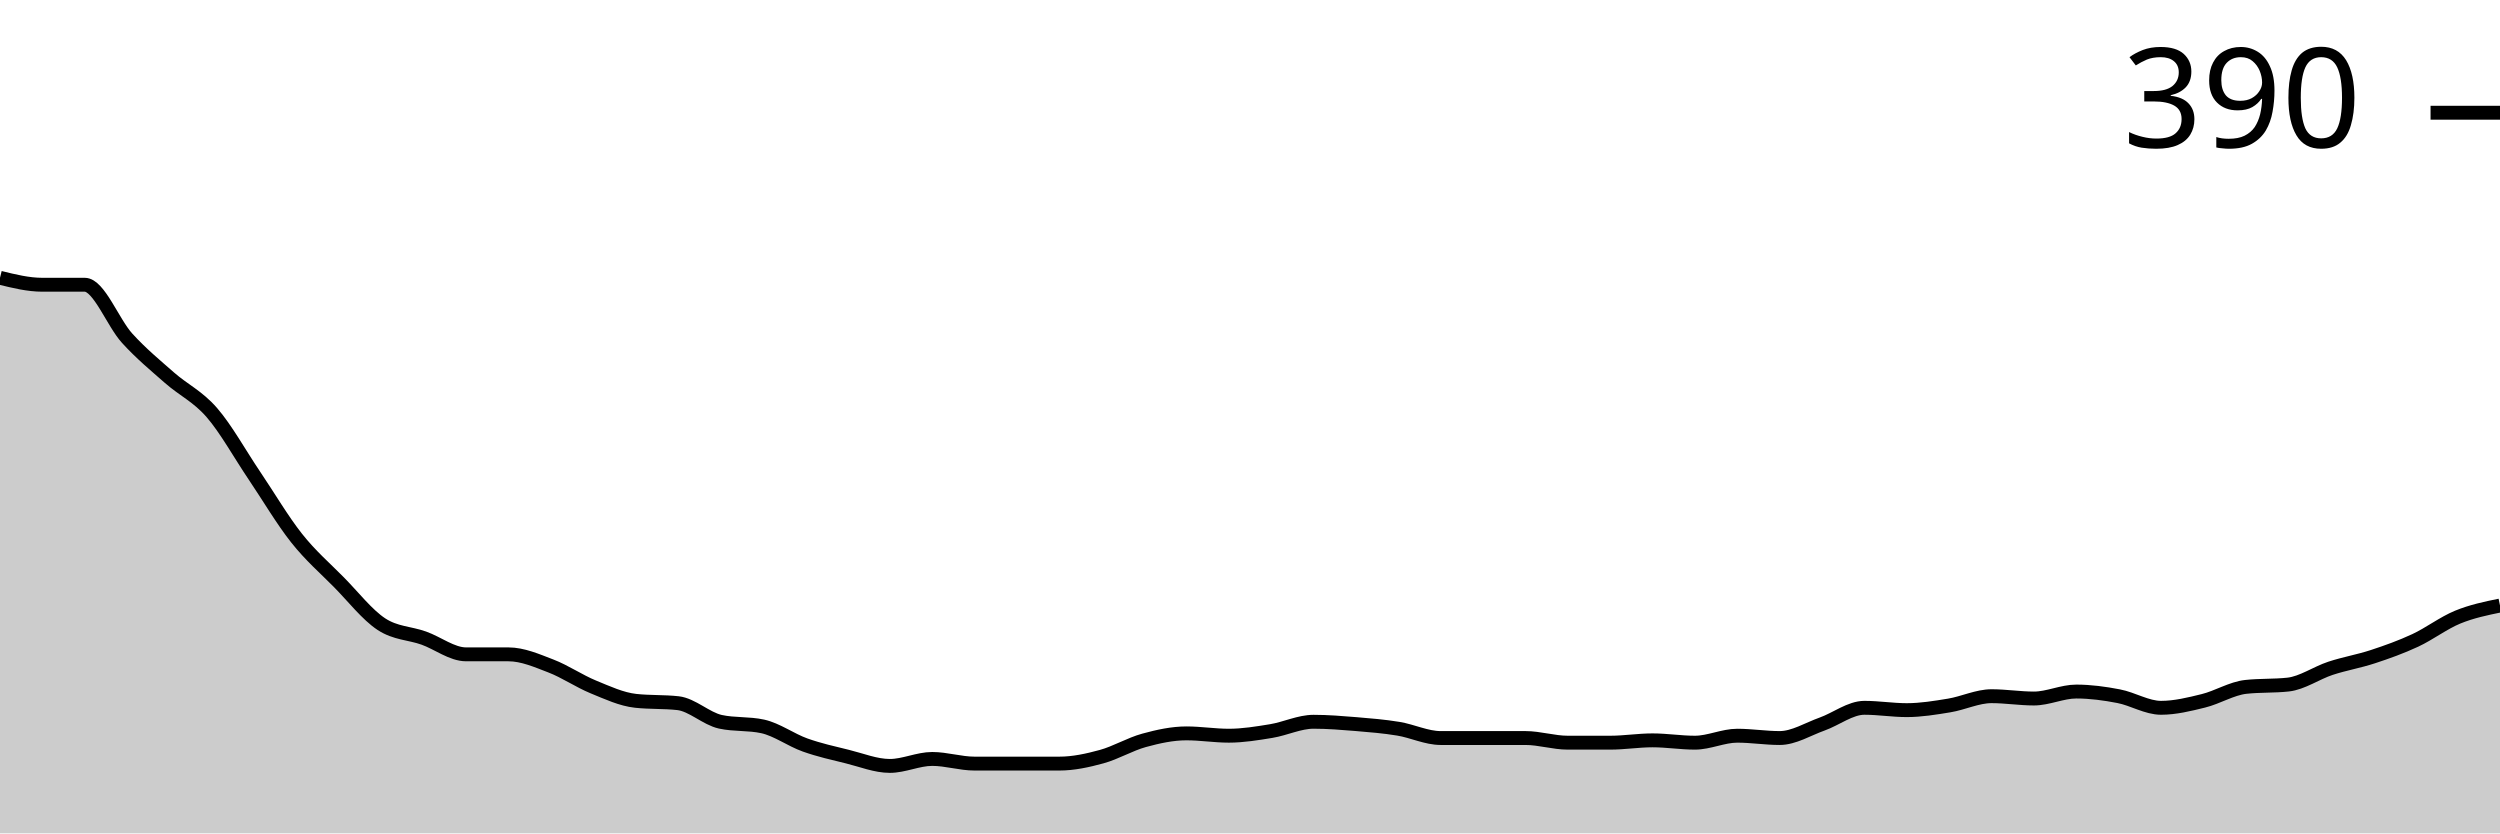
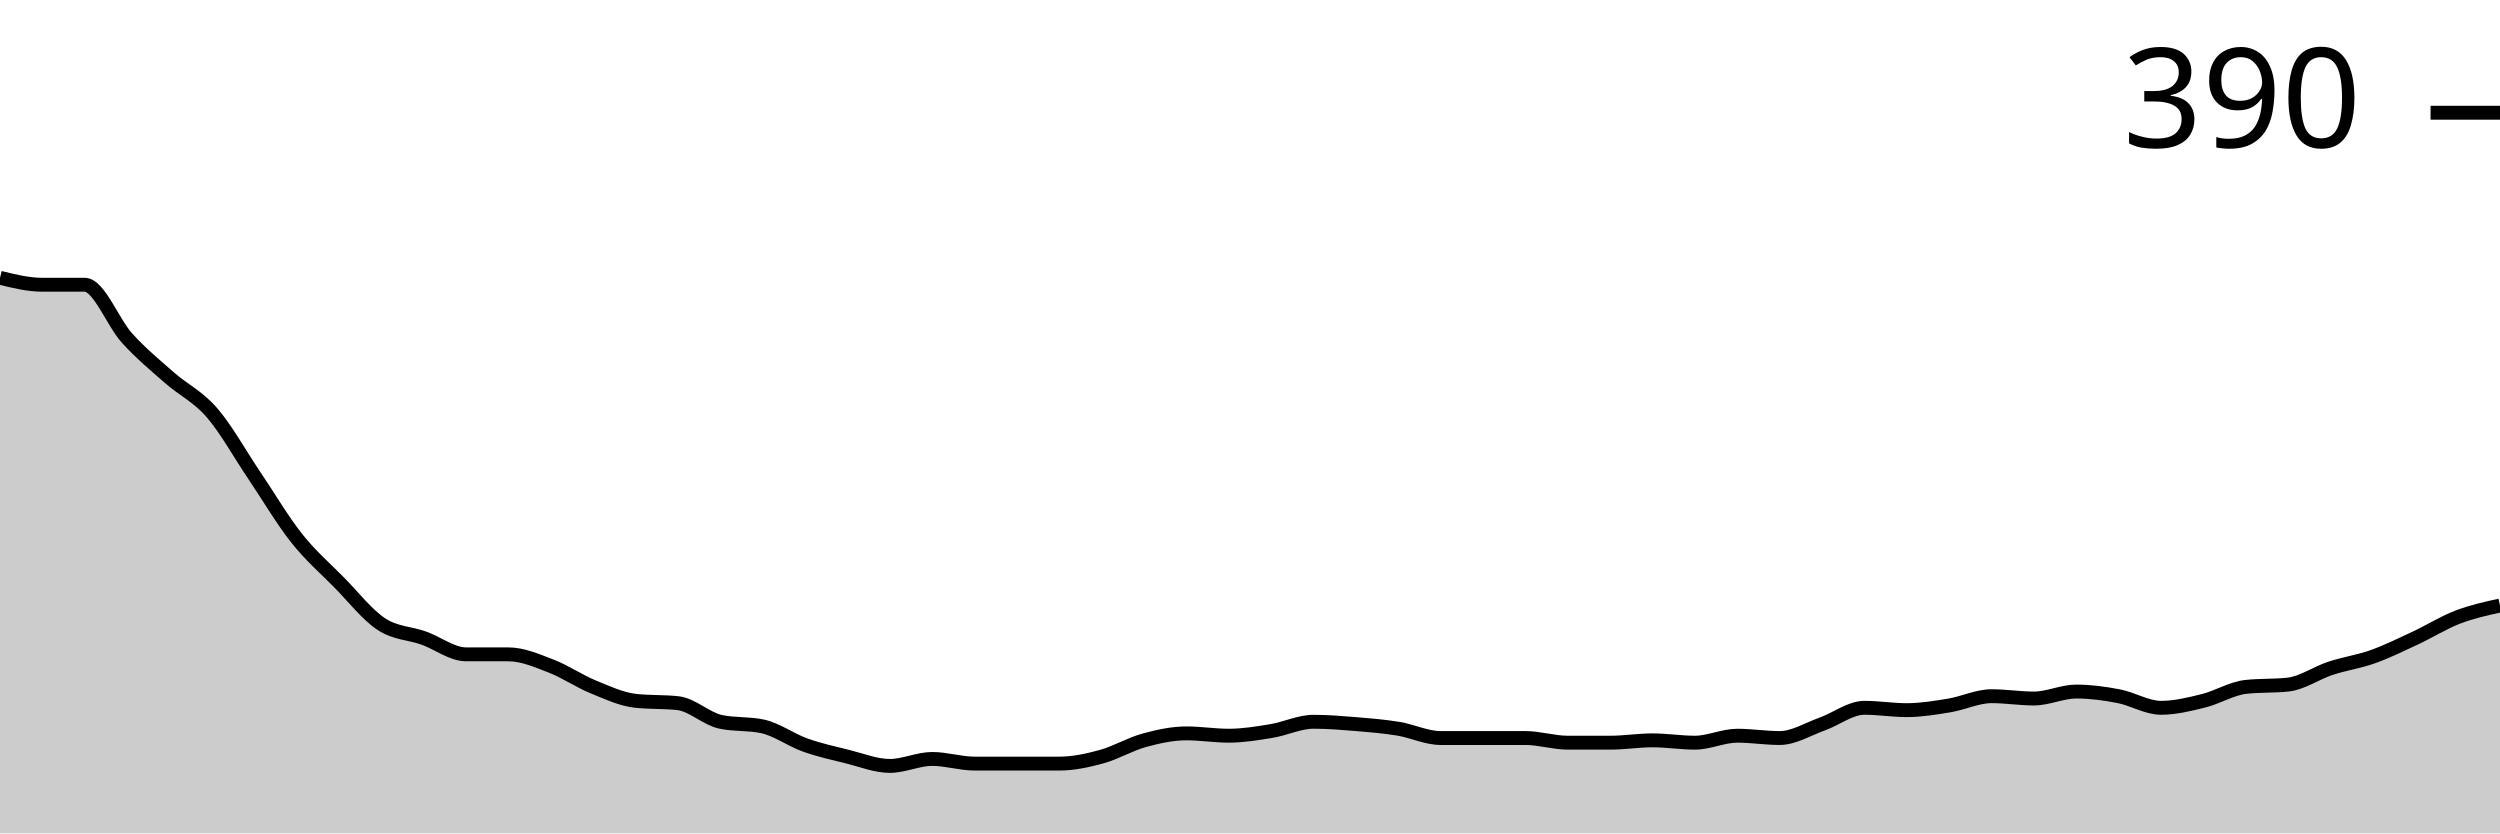
<svg xmlns="http://www.w3.org/2000/svg" viewBox="0 0 180 60">
  <g transform="translate(0,20)">
-     <path class="area" fill="rgba(0, 0, 0, 0.2)" d="M0,0C1.017,0.251,2.034,0.502,3.051,0.502C4.068,0.502,5.085,0.502,6.102,0.502C7.119,0.502,8.136,3.236,9.153,4.351C10.169,5.467,11.186,6.304,12.203,7.197C13.22,8.089,14.237,8.536,15.254,9.707C16.271,10.879,17.288,12.72,18.305,14.226C19.322,15.732,20.339,17.462,21.356,18.745C22.373,20.028,23.39,20.893,24.407,21.925C25.424,22.957,26.441,24.268,27.458,24.937C28.475,25.607,29.492,25.579,30.508,25.941C31.525,26.304,32.542,27.113,33.559,27.113C34.576,27.113,35.593,27.113,36.61,27.113C37.627,27.113,38.644,27.559,39.661,27.95C40.678,28.34,41.695,29.038,42.712,29.456C43.729,29.874,44.746,30.349,45.763,30.46C46.78,30.572,47.797,30.516,48.814,30.628C49.831,30.739,50.847,31.743,51.864,31.967C52.881,32.19,53.898,32.078,54.915,32.301C55.932,32.524,56.949,33.278,57.966,33.64C58.983,34.003,60,34.226,61.017,34.477C62.034,34.728,63.051,35.146,64.068,35.146C65.085,35.146,66.102,34.644,67.119,34.644C68.136,34.644,69.153,34.979,70.169,34.979C71.186,34.979,72.203,34.979,73.22,34.979C74.237,34.979,75.254,34.979,76.271,34.979C77.288,34.979,78.305,34.756,79.322,34.477C80.339,34.198,81.356,33.584,82.373,33.305C83.39,33.026,84.407,32.803,85.424,32.803C86.441,32.803,87.458,32.971,88.475,32.971C89.492,32.971,90.508,32.803,91.525,32.636C92.542,32.469,93.559,31.967,94.576,31.967C95.593,31.967,96.61,32.05,97.627,32.134C98.644,32.218,99.661,32.301,100.678,32.469C101.695,32.636,102.712,33.138,103.729,33.138C104.746,33.138,105.763,33.138,106.78,33.138C107.797,33.138,108.814,33.138,109.831,33.138C110.847,33.138,111.864,33.473,112.881,33.473C113.898,33.473,114.915,33.473,115.932,33.473C116.949,33.473,117.966,33.305,118.983,33.305C120,33.305,121.017,33.473,122.034,33.473C123.051,33.473,124.068,32.971,125.085,32.971C126.102,32.971,127.119,33.138,128.136,33.138C129.153,33.138,130.169,32.497,131.186,32.134C132.203,31.771,133.22,30.962,134.237,30.962C135.254,30.962,136.271,31.13,137.288,31.13C138.305,31.13,139.322,30.962,140.339,30.795C141.356,30.628,142.373,30.126,143.39,30.126C144.407,30.126,145.424,30.293,146.441,30.293C147.458,30.293,148.475,29.791,149.492,29.791C150.508,29.791,151.525,29.93,152.542,30.126C153.559,30.321,154.576,30.962,155.593,30.962C156.61,30.962,157.627,30.711,158.644,30.46C159.661,30.209,160.678,29.568,161.695,29.456C162.712,29.344,163.729,29.4,164.746,29.289C165.763,29.177,166.78,28.452,167.797,28.117C168.814,27.782,169.831,27.615,170.847,27.28C171.864,26.946,172.881,26.583,173.898,26.109C174.915,25.635,175.932,24.854,176.949,24.435C177.966,24.017,178.983,23.808,180,23.598L180,40C178.983,40,177.966,40,176.949,40C175.932,40,174.915,40,173.898,40C172.881,40,171.864,40,170.847,40C169.831,40,168.814,40,167.797,40C166.78,40,165.763,40,164.746,40C163.729,40,162.712,40,161.695,40C160.678,40,159.661,40,158.644,40C157.627,40,156.61,40,155.593,40C154.576,40,153.559,40,152.542,40C151.525,40,150.508,40,149.492,40C148.475,40,147.458,40,146.441,40C145.424,40,144.407,40,143.39,40C142.373,40,141.356,40,140.339,40C139.322,40,138.305,40,137.288,40C136.271,40,135.254,40,134.237,40C133.22,40,132.203,40,131.186,40C130.169,40,129.153,40,128.136,40C127.119,40,126.102,40,125.085,40C124.068,40,123.051,40,122.034,40C121.017,40,120,40,118.983,40C117.966,40,116.949,40,115.932,40C114.915,40,113.898,40,112.881,40C111.864,40,110.847,40,109.831,40C108.814,40,107.797,40,106.78,40C105.763,40,104.746,40,103.729,40C102.712,40,101.695,40,100.678,40C99.661,40,98.644,40,97.627,40C96.61,40,95.593,40,94.576,40C93.559,40,92.542,40,91.525,40C90.508,40,89.492,40,88.475,40C87.458,40,86.441,40,85.424,40C84.407,40,83.39,40,82.373,40C81.356,40,80.339,40,79.322,40C78.305,40,77.288,40,76.271,40C75.254,40,74.237,40,73.22,40C72.203,40,71.186,40,70.169,40C69.153,40,68.136,40,67.119,40C66.102,40,65.085,40,64.068,40C63.051,40,62.034,40,61.017,40C60,40,58.983,40,57.966,40C56.949,40,55.932,40,54.915,40C53.898,40,52.881,40,51.864,40C50.847,40,49.831,40,48.814,40C47.797,40,46.78,40,45.763,40C44.746,40,43.729,40,42.712,40C41.695,40,40.678,40,39.661,40C38.644,40,37.627,40,36.61,40C35.593,40,34.576,40,33.559,40C32.542,40,31.525,40,30.508,40C29.492,40,28.475,40,27.458,40C26.441,40,25.424,40,24.407,40C23.39,40,22.373,40,21.356,40C20.339,40,19.322,40,18.305,40C17.288,40,16.271,40,15.254,40C14.237,40,13.22,40,12.203,40C11.186,40,10.169,40,9.153,40C8.136,40,7.119,40,6.102,40C5.085,40,4.068,40,3.051,40C2.034,40,1.017,40,0,40Z" />
-     <path class="line" stroke="black" fill="none" d="M0,0C1.017,0.251,2.034,0.502,3.051,0.502C4.068,0.502,5.085,0.502,6.102,0.502C7.119,0.502,8.136,3.236,9.153,4.351C10.169,5.467,11.186,6.304,12.203,7.197C13.22,8.089,14.237,8.536,15.254,9.707C16.271,10.879,17.288,12.72,18.305,14.226C19.322,15.732,20.339,17.462,21.356,18.745C22.373,20.028,23.39,20.893,24.407,21.925C25.424,22.957,26.441,24.268,27.458,24.937C28.475,25.607,29.492,25.579,30.508,25.941C31.525,26.304,32.542,27.113,33.559,27.113C34.576,27.113,35.593,27.113,36.61,27.113C37.627,27.113,38.644,27.559,39.661,27.95C40.678,28.34,41.695,29.038,42.712,29.456C43.729,29.874,44.746,30.349,45.763,30.46C46.78,30.572,47.797,30.516,48.814,30.628C49.831,30.739,50.847,31.743,51.864,31.967C52.881,32.19,53.898,32.078,54.915,32.301C55.932,32.524,56.949,33.278,57.966,33.64C58.983,34.003,60,34.226,61.017,34.477C62.034,34.728,63.051,35.146,64.068,35.146C65.085,35.146,66.102,34.644,67.119,34.644C68.136,34.644,69.153,34.979,70.169,34.979C71.186,34.979,72.203,34.979,73.22,34.979C74.237,34.979,75.254,34.979,76.271,34.979C77.288,34.979,78.305,34.756,79.322,34.477C80.339,34.198,81.356,33.584,82.373,33.305C83.39,33.026,84.407,32.803,85.424,32.803C86.441,32.803,87.458,32.971,88.475,32.971C89.492,32.971,90.508,32.803,91.525,32.636C92.542,32.469,93.559,31.967,94.576,31.967C95.593,31.967,96.61,32.05,97.627,32.134C98.644,32.218,99.661,32.301,100.678,32.469C101.695,32.636,102.712,33.138,103.729,33.138C104.746,33.138,105.763,33.138,106.78,33.138C107.797,33.138,108.814,33.138,109.831,33.138C110.847,33.138,111.864,33.473,112.881,33.473C113.898,33.473,114.915,33.473,115.932,33.473C116.949,33.473,117.966,33.305,118.983,33.305C120,33.305,121.017,33.473,122.034,33.473C123.051,33.473,124.068,32.971,125.085,32.971C126.102,32.971,127.119,33.138,128.136,33.138C129.153,33.138,130.169,32.497,131.186,32.134C132.203,31.771,133.22,30.962,134.237,30.962C135.254,30.962,136.271,31.13,137.288,31.13C138.305,31.13,139.322,30.962,140.339,30.795C141.356,30.628,142.373,30.126,143.39,30.126C144.407,30.126,145.424,30.293,146.441,30.293C147.458,30.293,148.475,29.791,149.492,29.791C150.508,29.791,151.525,29.93,152.542,30.126C153.559,30.321,154.576,30.962,155.593,30.962C156.61,30.962,157.627,30.711,158.644,30.46C159.661,30.209,160.678,29.568,161.695,29.456C162.712,29.344,163.729,29.4,164.746,29.289C165.763,29.177,166.78,28.452,167.797,28.117C168.814,27.782,169.831,27.615,170.847,27.28C171.864,26.946,172.881,26.583,173.898,26.109C174.915,25.635,175.932,24.854,176.949,24.435C177.966,24.017,178.983,23.808,180,23.598" />
+     <path class="area" fill="rgba(0, 0, 0, 0.2)" d="M0,0C1.017,0.251,2.034,0.502,3.051,0.502C4.068,0.502,5.085,0.502,6.102,0.502C7.119,0.502,8.136,3.236,9.153,4.351C10.169,5.467,11.186,6.304,12.203,7.197C13.22,8.089,14.237,8.536,15.254,9.707C16.271,10.879,17.288,12.72,18.305,14.226C19.322,15.732,20.339,17.462,21.356,18.745C22.373,20.028,23.39,20.893,24.407,21.925C25.424,22.957,26.441,24.268,27.458,24.937C28.475,25.607,29.492,25.579,30.508,25.941C31.525,26.304,32.542,27.113,33.559,27.113C34.576,27.113,35.593,27.113,36.61,27.113C37.627,27.113,38.644,27.559,39.661,27.95C40.678,28.34,41.695,29.038,42.712,29.456C43.729,29.874,44.746,30.349,45.763,30.46C46.78,30.572,47.797,30.516,48.814,30.628C49.831,30.739,50.847,31.743,51.864,31.967C52.881,32.19,53.898,32.078,54.915,32.301C55.932,32.524,56.949,33.278,57.966,33.64C58.983,34.003,60,34.226,61.017,34.477C62.034,34.728,63.051,35.146,64.068,35.146C65.085,35.146,66.102,34.644,67.119,34.644C68.136,34.644,69.153,34.979,70.169,34.979C71.186,34.979,72.203,34.979,73.22,34.979C74.237,34.979,75.254,34.979,76.271,34.979C77.288,34.979,78.305,34.756,79.322,34.477C80.339,34.198,81.356,33.584,82.373,33.305C83.39,33.026,84.407,32.803,85.424,32.803C86.441,32.803,87.458,32.971,88.475,32.971C89.492,32.971,90.508,32.803,91.525,32.636C92.542,32.469,93.559,31.967,94.576,31.967C95.593,31.967,96.61,32.05,97.627,32.134C98.644,32.218,99.661,32.301,100.678,32.469C101.695,32.636,102.712,33.138,103.729,33.138C104.746,33.138,105.763,33.138,106.78,33.138C107.797,33.138,108.814,33.138,109.831,33.138C110.847,33.138,111.864,33.473,112.881,33.473C113.898,33.473,114.915,33.473,115.932,33.473C116.949,33.473,117.966,33.305,118.983,33.305C120,33.305,121.017,33.473,122.034,33.473C123.051,33.473,124.068,32.971,125.085,32.971C126.102,32.971,127.119,33.138,128.136,33.138C129.153,33.138,130.169,32.497,131.186,32.134C132.203,31.771,133.22,30.962,134.237,30.962C135.254,30.962,136.271,31.13,137.288,31.13C138.305,31.13,139.322,30.962,140.339,30.795C141.356,30.628,142.373,30.126,143.39,30.126C144.407,30.126,145.424,30.293,146.441,30.293C147.458,30.293,148.475,29.791,149.492,29.791C150.508,29.791,151.525,29.93,152.542,30.126C153.559,30.321,154.576,30.962,155.593,30.962C156.61,30.962,157.627,30.711,158.644,30.46C159.661,30.209,160.678,29.568,161.695,29.456C162.712,29.344,163.729,29.4,164.746,29.289C165.763,29.177,166.78,28.452,167.797,28.117C168.814,27.782,169.831,27.643,170.847,27.28C171.864,26.918,172.881,26.416,173.898,25.941C174.915,25.467,175.932,24.826,176.949,24.435C177.966,24.045,178.983,23.821,180,23.598L180,40C178.983,40,177.966,40,176.949,40C175.932,40,174.915,40,173.898,40C172.881,40,171.864,40,170.847,40C169.831,40,168.814,40,167.797,40C166.78,40,165.763,40,164.746,40C163.729,40,162.712,40,161.695,40C160.678,40,159.661,40,158.644,40C157.627,40,156.61,40,155.593,40C154.576,40,153.559,40,152.542,40C151.525,40,150.508,40,149.492,40C148.475,40,147.458,40,146.441,40C145.424,40,144.407,40,143.39,40C142.373,40,141.356,40,140.339,40C139.322,40,138.305,40,137.288,40C136.271,40,135.254,40,134.237,40C133.22,40,132.203,40,131.186,40C130.169,40,129.153,40,128.136,40C127.119,40,126.102,40,125.085,40C124.068,40,123.051,40,122.034,40C121.017,40,120,40,118.983,40C117.966,40,116.949,40,115.932,40C114.915,40,113.898,40,112.881,40C111.864,40,110.847,40,109.831,40C108.814,40,107.797,40,106.78,40C105.763,40,104.746,40,103.729,40C102.712,40,101.695,40,100.678,40C99.661,40,98.644,40,97.627,40C96.61,40,95.593,40,94.576,40C93.559,40,92.542,40,91.525,40C90.508,40,89.492,40,88.475,40C87.458,40,86.441,40,85.424,40C84.407,40,83.39,40,82.373,40C81.356,40,80.339,40,79.322,40C78.305,40,77.288,40,76.271,40C75.254,40,74.237,40,73.22,40C72.203,40,71.186,40,70.169,40C69.153,40,68.136,40,67.119,40C66.102,40,65.085,40,64.068,40C63.051,40,62.034,40,61.017,40C60,40,58.983,40,57.966,40C56.949,40,55.932,40,54.915,40C53.898,40,52.881,40,51.864,40C50.847,40,49.831,40,48.814,40C47.797,40,46.78,40,45.763,40C44.746,40,43.729,40,42.712,40C41.695,40,40.678,40,39.661,40C38.644,40,37.627,40,36.61,40C35.593,40,34.576,40,33.559,40C32.542,40,31.525,40,30.508,40C29.492,40,28.475,40,27.458,40C26.441,40,25.424,40,24.407,40C23.39,40,22.373,40,21.356,40C20.339,40,19.322,40,18.305,40C17.288,40,16.271,40,15.254,40C14.237,40,13.22,40,12.203,40C11.186,40,10.169,40,9.153,40C8.136,40,7.119,40,6.102,40C5.085,40,4.068,40,3.051,40C2.034,40,1.017,40,0,40Z" />
+     <path class="line" stroke="black" fill="none" d="M0,0C1.017,0.251,2.034,0.502,3.051,0.502C4.068,0.502,5.085,0.502,6.102,0.502C7.119,0.502,8.136,3.236,9.153,4.351C10.169,5.467,11.186,6.304,12.203,7.197C13.22,8.089,14.237,8.536,15.254,9.707C16.271,10.879,17.288,12.72,18.305,14.226C19.322,15.732,20.339,17.462,21.356,18.745C22.373,20.028,23.39,20.893,24.407,21.925C25.424,22.957,26.441,24.268,27.458,24.937C28.475,25.607,29.492,25.579,30.508,25.941C31.525,26.304,32.542,27.113,33.559,27.113C34.576,27.113,35.593,27.113,36.61,27.113C37.627,27.113,38.644,27.559,39.661,27.95C40.678,28.34,41.695,29.038,42.712,29.456C43.729,29.874,44.746,30.349,45.763,30.46C46.78,30.572,47.797,30.516,48.814,30.628C49.831,30.739,50.847,31.743,51.864,31.967C52.881,32.19,53.898,32.078,54.915,32.301C55.932,32.524,56.949,33.278,57.966,33.64C58.983,34.003,60,34.226,61.017,34.477C62.034,34.728,63.051,35.146,64.068,35.146C65.085,35.146,66.102,34.644,67.119,34.644C68.136,34.644,69.153,34.979,70.169,34.979C71.186,34.979,72.203,34.979,73.22,34.979C74.237,34.979,75.254,34.979,76.271,34.979C77.288,34.979,78.305,34.756,79.322,34.477C80.339,34.198,81.356,33.584,82.373,33.305C83.39,33.026,84.407,32.803,85.424,32.803C86.441,32.803,87.458,32.971,88.475,32.971C89.492,32.971,90.508,32.803,91.525,32.636C92.542,32.469,93.559,31.967,94.576,31.967C95.593,31.967,96.61,32.05,97.627,32.134C98.644,32.218,99.661,32.301,100.678,32.469C101.695,32.636,102.712,33.138,103.729,33.138C104.746,33.138,105.763,33.138,106.78,33.138C107.797,33.138,108.814,33.138,109.831,33.138C110.847,33.138,111.864,33.473,112.881,33.473C113.898,33.473,114.915,33.473,115.932,33.473C116.949,33.473,117.966,33.305,118.983,33.305C120,33.305,121.017,33.473,122.034,33.473C123.051,33.473,124.068,32.971,125.085,32.971C126.102,32.971,127.119,33.138,128.136,33.138C129.153,33.138,130.169,32.497,131.186,32.134C132.203,31.771,133.22,30.962,134.237,30.962C135.254,30.962,136.271,31.13,137.288,31.13C138.305,31.13,139.322,30.962,140.339,30.795C141.356,30.628,142.373,30.126,143.39,30.126C144.407,30.126,145.424,30.293,146.441,30.293C147.458,30.293,148.475,29.791,149.492,29.791C150.508,29.791,151.525,29.93,152.542,30.126C153.559,30.321,154.576,30.962,155.593,30.962C156.61,30.962,157.627,30.711,158.644,30.46C159.661,30.209,160.678,29.568,161.695,29.456C162.712,29.344,163.729,29.4,164.746,29.289C165.763,29.177,166.78,28.452,167.797,28.117C168.814,27.782,169.831,27.643,170.847,27.28C171.864,26.918,172.881,26.416,173.898,25.941C174.915,25.467,175.932,24.826,176.949,24.435C177.966,24.045,178.983,23.821,180,23.598" />
    <path class="axis-ceiling" stroke-width="1" stroke="black" fill="none" d="M175,-11.883L180,-11.883" />
    <text class="axis-ceiling-label" font-family="sans-serif" text-anchor="end" font-size="10px" x="170" y="-9.383">390</text>
  </g>
</svg>
